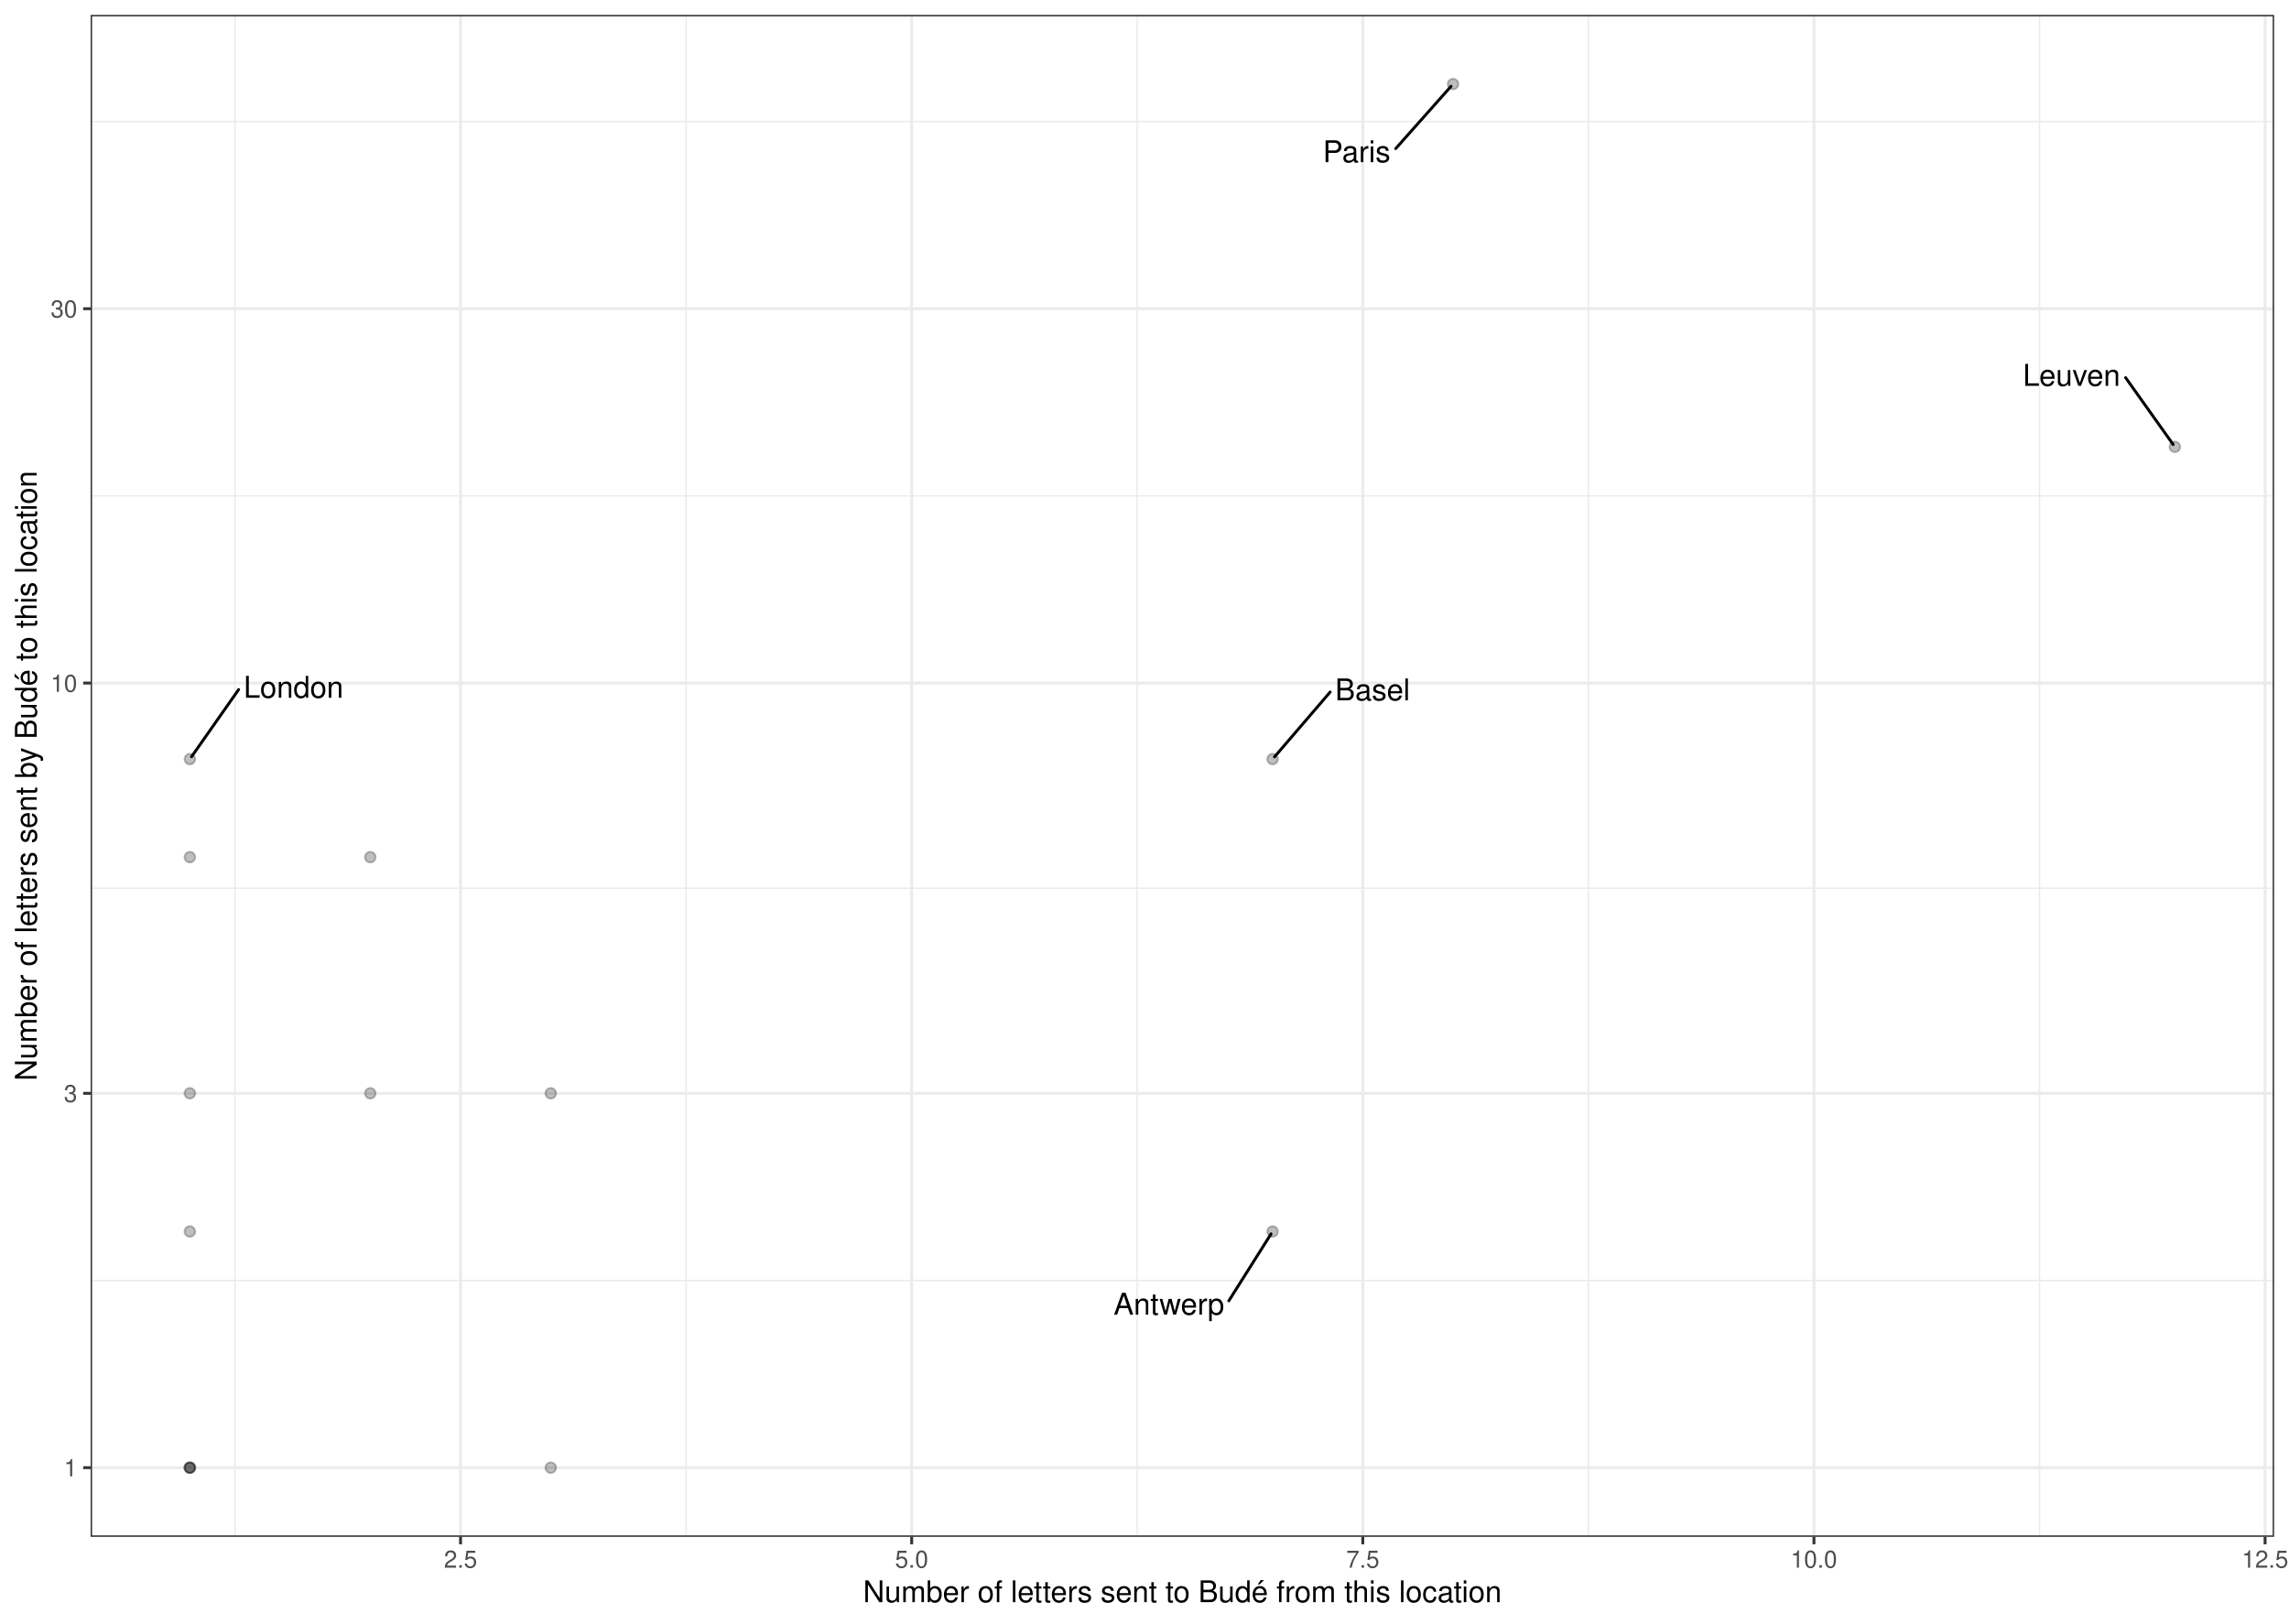
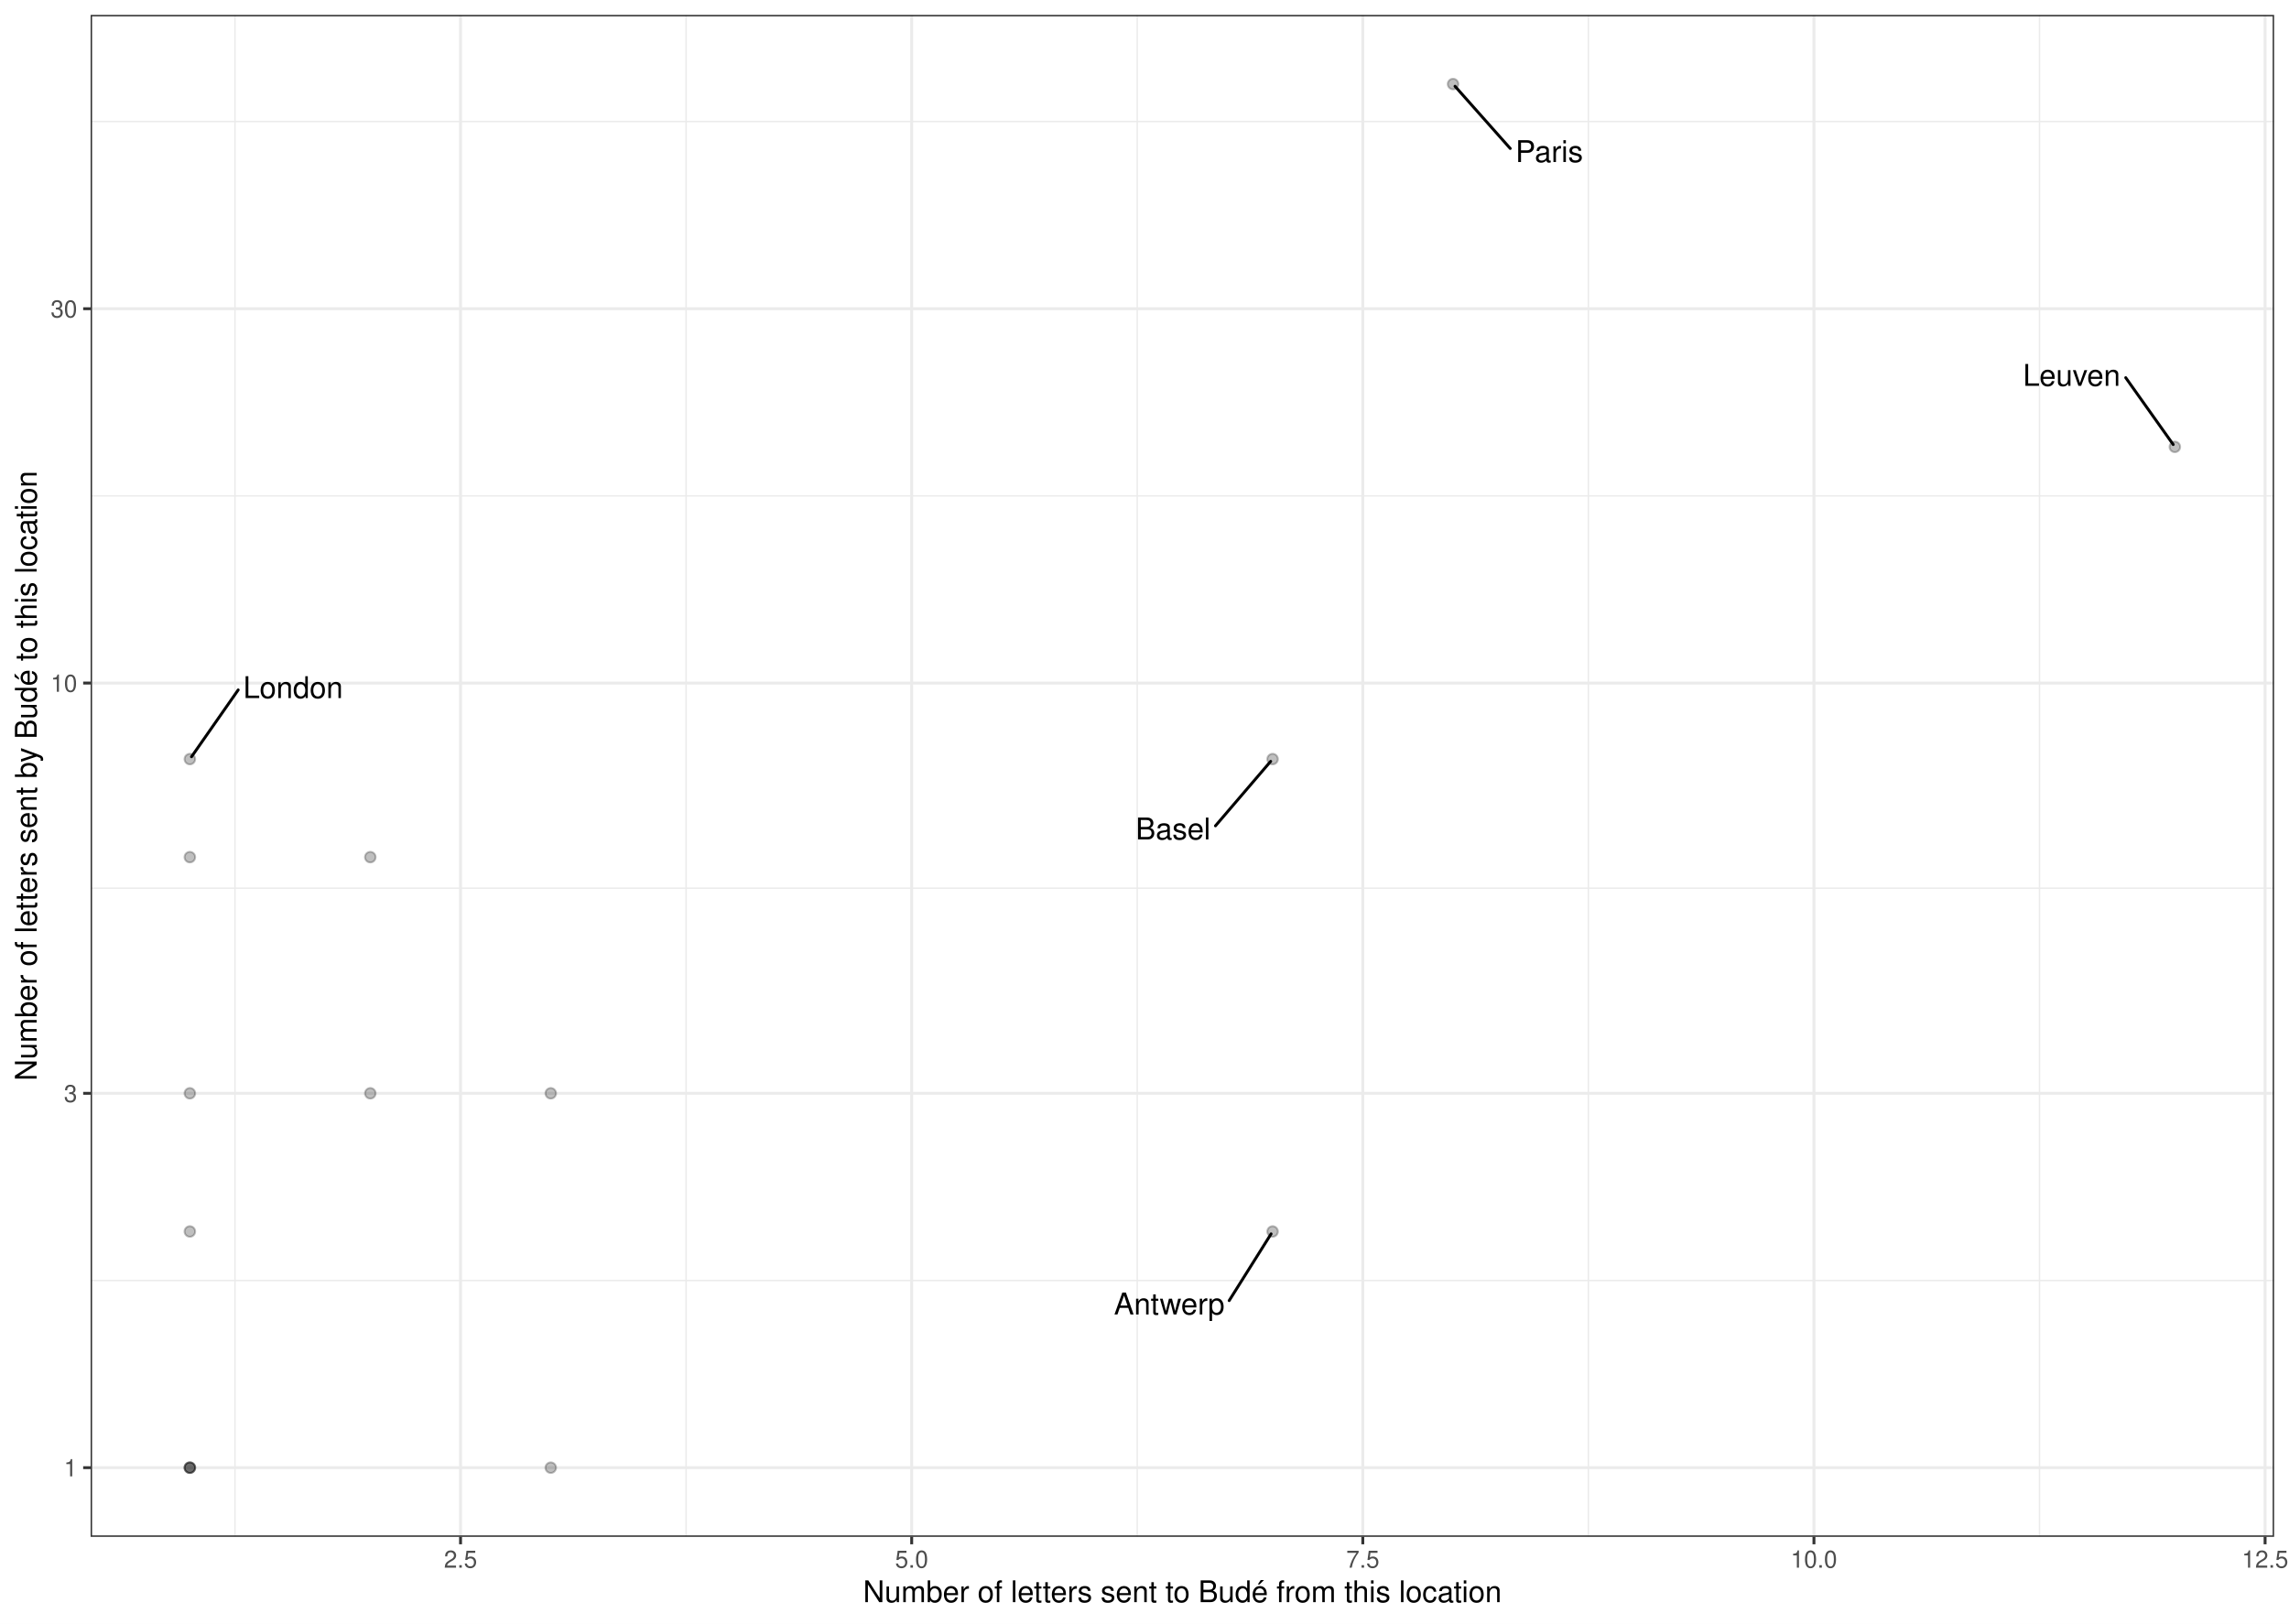
<svg xmlns="http://www.w3.org/2000/svg" class="svglite" width="842.40pt" height="597.60pt" viewBox="0 0 842.40 597.60">
  <defs>
    <style type="text/css">
    .svglite line, .svglite polyline, .svglite polygon, .svglite path, .svglite rect, .svglite circle {
      fill: none;
      stroke: #000000;
      stroke-linecap: round;
      stroke-linejoin: round;
      stroke-miterlimit: 10.00;
    }
    .svglite text {
      white-space: pre;
    }
  </style>
  </defs>
  <rect width="100%" height="100%" style="stroke: none; fill: #FFFFFF;" />
  <defs>
    <clipPath id="cpMC4wMHw4NDIuNDB8MC4wMHw1OTcuNjA=">
      <rect x="0.00" y="0.00" width="842.40" height="597.60" />
    </clipPath>
  </defs>
  <g clip-path="url(#cpMC4wMHw4NDIuNDB8MC4wMHw1OTcuNjA=)">
    <rect x="0" y="-0" width="842.40" height="597.60" style="stroke-width: 1.07; stroke: #FFFFFF; fill: #FFFFFF;" />
  </g>
  <defs>
    <clipPath id="cpMzMuMzV8ODM2LjkyfDUuNDh8NTY1LjY5">
      <rect x="33.35" y="5.48" width="803.57" height="560.21" />
    </clipPath>
  </defs>
  <g clip-path="url(#cpMzMuMzV8ODM2LjkyfDUuNDh8NTY1LjY5)">
    <rect x="33.35" y="5.48" width="803.57" height="560.21" style="stroke-width: 1.07; stroke: none; fill: #FFFFFF;" />
    <polyline points="33.35,471.33 836.92,471.33 " style="stroke-width: 0.53; stroke: #EBEBEB; stroke-linecap: butt;" />
    <polyline points="33.35,326.93 836.92,326.93 " style="stroke-width: 0.53; stroke: #EBEBEB; stroke-linecap: butt;" />
    <polyline points="33.35,182.53 836.92,182.53 " style="stroke-width: 0.53; stroke: #EBEBEB; stroke-linecap: butt;" />
    <polyline points="33.35,44.73 836.92,44.73 " style="stroke-width: 0.53; stroke: #EBEBEB; stroke-linecap: butt;" />
    <polyline points="86.48,565.69 86.48,5.48 " style="stroke-width: 0.53; stroke: #EBEBEB; stroke-linecap: butt;" />
    <polyline points="252.50,565.69 252.50,5.48 " style="stroke-width: 0.53; stroke: #EBEBEB; stroke-linecap: butt;" />
    <polyline points="418.53,565.69 418.53,5.48 " style="stroke-width: 0.53; stroke: #EBEBEB; stroke-linecap: butt;" />
    <polyline points="584.56,565.69 584.56,5.48 " style="stroke-width: 0.53; stroke: #EBEBEB; stroke-linecap: butt;" />
    <polyline points="750.59,565.69 750.59,5.48 " style="stroke-width: 0.53; stroke: #EBEBEB; stroke-linecap: butt;" />
    <polyline points="33.35,540.23 836.92,540.23 " style="stroke-width: 1.07; stroke: #EBEBEB; stroke-linecap: butt;" />
    <polyline points="33.35,402.43 836.92,402.43 " style="stroke-width: 1.07; stroke: #EBEBEB; stroke-linecap: butt;" />
    <polyline points="33.35,251.42 836.92,251.42 " style="stroke-width: 1.07; stroke: #EBEBEB; stroke-linecap: butt;" />
    <polyline points="33.35,113.63 836.92,113.63 " style="stroke-width: 1.07; stroke: #EBEBEB; stroke-linecap: butt;" />
    <polyline points="169.49,565.69 169.49,5.48 " style="stroke-width: 1.07; stroke: #EBEBEB; stroke-linecap: butt;" />
    <polyline points="335.52,565.69 335.52,5.48 " style="stroke-width: 1.07; stroke: #EBEBEB; stroke-linecap: butt;" />
    <polyline points="501.54,565.69 501.54,5.48 " style="stroke-width: 1.07; stroke: #EBEBEB; stroke-linecap: butt;" />
    <polyline points="667.57,565.69 667.57,5.48 " style="stroke-width: 1.07; stroke: #EBEBEB; stroke-linecap: butt;" />
    <polyline points="833.60,565.69 833.60,5.48 " style="stroke-width: 1.07; stroke: #EBEBEB; stroke-linecap: butt;" />
+     <circle cx="800.39" cy="164.49" r="1.95" style="stroke-width: 0.71; stroke: #000000; stroke-opacity: 0.25; fill: #000000; fill-opacity: 0.25;" />
+     <circle cx="468.34" cy="279.41" r="1.95" style="stroke-width: 0.71; stroke: #000000; stroke-opacity: 0.25; fill: #000000; fill-opacity: 0.25;" />
    <circle cx="468.34" cy="453.29" r="1.95" style="stroke-width: 0.71; stroke: #000000; stroke-opacity: 0.25; fill: #000000; fill-opacity: 0.25;" />
+     <circle cx="69.87" cy="402.43" r="1.95" style="stroke-width: 0.71; stroke: #000000; stroke-opacity: 0.25; fill: #000000; fill-opacity: 0.25;" />
    <circle cx="69.87" cy="540.23" r="1.95" style="stroke-width: 0.71; stroke: #000000; stroke-opacity: 0.25; fill: #000000; fill-opacity: 0.25;" />
-     <circle cx="468.34" cy="279.41" r="1.95" style="stroke-width: 0.71; stroke: #000000; stroke-opacity: 0.25; fill: #000000; fill-opacity: 0.25;" />
-     <circle cx="69.87" cy="402.43" r="1.95" style="stroke-width: 0.71; stroke: #000000; stroke-opacity: 0.25; fill: #000000; fill-opacity: 0.25;" />
-     <circle cx="69.87" cy="315.50" r="1.95" style="stroke-width: 0.71; stroke: #000000; stroke-opacity: 0.25; fill: #000000; fill-opacity: 0.25;" />
-     <circle cx="69.87" cy="540.23" r="1.95" style="stroke-width: 0.71; stroke: #000000; stroke-opacity: 0.25; fill: #000000; fill-opacity: 0.25;" />
-     <circle cx="800.39" cy="164.49" r="1.95" style="stroke-width: 0.71; stroke: #000000; stroke-opacity: 0.25; fill: #000000; fill-opacity: 0.25;" />
-     <circle cx="69.87" cy="279.41" r="1.95" style="stroke-width: 0.71; stroke: #000000; stroke-opacity: 0.25; fill: #000000; fill-opacity: 0.25;" />
-     <circle cx="69.87" cy="540.23" r="1.95" style="stroke-width: 0.71; stroke: #000000; stroke-opacity: 0.25; fill: #000000; fill-opacity: 0.25;" />
-     <circle cx="69.87" cy="453.29" r="1.95" style="stroke-width: 0.71; stroke: #000000; stroke-opacity: 0.25; fill: #000000; fill-opacity: 0.25;" />
-     <circle cx="202.69" cy="402.43" r="1.95" style="stroke-width: 0.71; stroke: #000000; stroke-opacity: 0.25; fill: #000000; fill-opacity: 0.25;" />
    <circle cx="534.75" cy="30.94" r="1.95" style="stroke-width: 0.71; stroke: #000000; stroke-opacity: 0.25; fill: #000000; fill-opacity: 0.25;" />
    <circle cx="136.28" cy="315.50" r="1.95" style="stroke-width: 0.71; stroke: #000000; stroke-opacity: 0.25; fill: #000000; fill-opacity: 0.25;" />
+     <circle cx="69.87" cy="453.29" r="1.95" style="stroke-width: 0.71; stroke: #000000; stroke-opacity: 0.25; fill: #000000; fill-opacity: 0.25;" />
+     <circle cx="69.87" cy="279.41" r="1.95" style="stroke-width: 0.71; stroke: #000000; stroke-opacity: 0.25; fill: #000000; fill-opacity: 0.25;" />
+     <circle cx="69.87" cy="315.50" r="1.95" style="stroke-width: 0.71; stroke: #000000; stroke-opacity: 0.25; fill: #000000; fill-opacity: 0.25;" />
+     <circle cx="202.69" cy="402.43" r="1.95" style="stroke-width: 0.71; stroke: #000000; stroke-opacity: 0.25; fill: #000000; fill-opacity: 0.25;" />
+     <circle cx="136.28" cy="402.43" r="1.95" style="stroke-width: 0.71; stroke: #000000; stroke-opacity: 0.25; fill: #000000; fill-opacity: 0.25;" />
    <circle cx="202.69" cy="540.23" r="1.95" style="stroke-width: 0.71; stroke: #000000; stroke-opacity: 0.25; fill: #000000; fill-opacity: 0.25;" />
-     <circle cx="136.28" cy="402.43" r="1.95" style="stroke-width: 0.71; stroke: #000000; stroke-opacity: 0.25; fill: #000000; fill-opacity: 0.25;" />
-     <line x1="452.23" y1="478.81" x2="467.78" y2="454.17" style="stroke-width: 1.07;" />
-     <line x1="489.53" y1="254.72" x2="469.05" y2="278.59" style="stroke-width: 1.07;" />
-     <line x1="782.27" y1="139.01" x2="799.78" y2="163.63" style="stroke-width: 1.07;" />
-     <line x1="87.82" y1="253.82" x2="70.48" y2="278.55" style="stroke-width: 1.07;" />
-     <line x1="513.65" y1="54.69" x2="534.02" y2="31.76" style="stroke-width: 1.07;" />
-     <text x="430.20" y="483.89" text-anchor="middle" style="font-size: 11.04px; font-weight: 0; font-family: &quot;Nimbus Sans&quot;;" textLength="40.46px" lengthAdjust="spacingAndGlyphs">Antwerp</text>
-     <text x="505.13" y="257.78" text-anchor="middle" style="font-size: 11.04px; font-weight: 0; font-family: &quot;Nimbus Sans&quot;;" textLength="27.59px" lengthAdjust="spacingAndGlyphs">Basel</text>
-     <text x="762.37" y="142.01" text-anchor="middle" style="font-size: 11.04px; font-weight: 0; font-family: &quot;Nimbus Sans&quot;;" textLength="36.19px" lengthAdjust="spacingAndGlyphs">Leuven</text>
-     <text x="108.02" y="256.82" text-anchor="middle" style="font-size: 11.04px; font-weight: 0; font-family: &quot;Nimbus Sans&quot;;" textLength="36.81px" lengthAdjust="spacingAndGlyphs">London</text>
-     <text x="499.28" y="59.69" text-anchor="middle" style="font-size: 11.04px; font-weight: 0; font-family: &quot;Nimbus Sans&quot;;" textLength="25.13px" lengthAdjust="spacingAndGlyphs">Paris</text>
+     <circle cx="69.87" cy="540.23" r="1.95" style="stroke-width: 0.71; stroke: #000000; stroke-opacity: 0.25; fill: #000000; fill-opacity: 0.25;" />
+     <circle cx="69.87" cy="540.23" r="1.95" style="stroke-width: 0.71; stroke: #000000; stroke-opacity: 0.25; fill: #000000; fill-opacity: 0.25;" />
+     <line x1="782.31" y1="139.02" x2="799.78" y2="163.62" style="stroke-width: 1.07;" />
+     <line x1="447.31" y1="303.98" x2="467.63" y2="280.24" style="stroke-width: 1.07;" />
+     <line x1="452.36" y1="478.73" x2="467.79" y2="454.17" style="stroke-width: 1.07;" />
+     <line x1="555.80" y1="54.65" x2="535.48" y2="31.76" style="stroke-width: 1.07;" />
+     <line x1="87.66" y1="253.95" x2="70.48" y2="278.55" style="stroke-width: 1.07;" />
+     <text x="762.42" y="142.03" text-anchor="middle" style="font-size: 11.04px; font-weight: 0; font-family: &quot;Nimbus Sans&quot;;" textLength="36.19px" lengthAdjust="spacingAndGlyphs">Leuven</text>
+     <text x="431.72" y="308.97" text-anchor="middle" style="font-size: 11.04px; font-weight: 0; font-family: &quot;Nimbus Sans&quot;;" textLength="27.59px" lengthAdjust="spacingAndGlyphs">Basel</text>
+     <text x="430.32" y="483.82" text-anchor="middle" style="font-size: 11.04px; font-weight: 0; font-family: &quot;Nimbus Sans&quot;;" textLength="40.46px" lengthAdjust="spacingAndGlyphs">Antwerp</text>
+     <text x="570.16" y="59.65" text-anchor="middle" style="font-size: 11.04px; font-weight: 0; font-family: &quot;Nimbus Sans&quot;;" textLength="25.13px" lengthAdjust="spacingAndGlyphs">Paris</text>
+     <text x="107.86" y="256.95" text-anchor="middle" style="font-size: 11.04px; font-weight: 0; font-family: &quot;Nimbus Sans&quot;;" textLength="36.81px" lengthAdjust="spacingAndGlyphs">London</text>
    <rect x="33.35" y="5.48" width="803.57" height="560.21" style="stroke-width: 1.07; stroke: #333333;" />
  </g>
  <g clip-path="url(#cpMC4wMHw4NDIuNDB8MC4wMHw1OTcuNjA=)">
    <text x="28.42" y="543.44" text-anchor="end" style="font-size: 8.80px; font-weight: 0;fill: #4D4D4D; font-family: &quot;Nimbus Sans&quot;;" textLength="4.89px" lengthAdjust="spacingAndGlyphs">1</text>
    <text x="28.42" y="405.64" text-anchor="end" style="font-size: 8.80px; font-weight: 0;fill: #4D4D4D; font-family: &quot;Nimbus Sans&quot;;" textLength="4.89px" lengthAdjust="spacingAndGlyphs">3</text>
    <text x="28.42" y="254.63" text-anchor="end" style="font-size: 8.80px; font-weight: 0;fill: #4D4D4D; font-family: &quot;Nimbus Sans&quot;;" textLength="9.78px" lengthAdjust="spacingAndGlyphs">10</text>
    <text x="28.42" y="116.84" text-anchor="end" style="font-size: 8.80px; font-weight: 0;fill: #4D4D4D; font-family: &quot;Nimbus Sans&quot;;" textLength="9.78px" lengthAdjust="spacingAndGlyphs">30</text>
    <polyline points="30.61,540.23 33.35,540.23 " style="stroke-width: 1.07; stroke: #333333; stroke-linecap: butt;" />
    <polyline points="30.61,402.43 33.35,402.43 " style="stroke-width: 1.07; stroke: #333333; stroke-linecap: butt;" />
    <polyline points="30.61,251.42 33.35,251.42 " style="stroke-width: 1.07; stroke: #333333; stroke-linecap: butt;" />
    <polyline points="30.61,113.63 33.35,113.63 " style="stroke-width: 1.07; stroke: #333333; stroke-linecap: butt;" />
    <polyline points="169.49,568.43 169.49,565.69 " style="stroke-width: 1.07; stroke: #333333; stroke-linecap: butt;" />
    <polyline points="335.52,568.43 335.52,565.69 " style="stroke-width: 1.07; stroke: #333333; stroke-linecap: butt;" />
    <polyline points="501.54,568.43 501.54,565.69 " style="stroke-width: 1.07; stroke: #333333; stroke-linecap: butt;" />
    <polyline points="667.57,568.43 667.57,565.69 " style="stroke-width: 1.07; stroke: #333333; stroke-linecap: butt;" />
    <polyline points="833.60,568.43 833.60,565.69 " style="stroke-width: 1.07; stroke: #333333; stroke-linecap: butt;" />
    <text x="169.49" y="577.04" text-anchor="middle" style="font-size: 8.80px; font-weight: 0;fill: #4D4D4D; font-family: &quot;Nimbus Sans&quot;;" textLength="12.23px" lengthAdjust="spacingAndGlyphs">2.5</text>
    <text x="335.52" y="577.04" text-anchor="middle" style="font-size: 8.80px; font-weight: 0;fill: #4D4D4D; font-family: &quot;Nimbus Sans&quot;;" textLength="12.23px" lengthAdjust="spacingAndGlyphs">5.0</text>
    <text x="501.54" y="577.04" text-anchor="middle" style="font-size: 8.80px; font-weight: 0;fill: #4D4D4D; font-family: &quot;Nimbus Sans&quot;;" textLength="12.23px" lengthAdjust="spacingAndGlyphs">7.5</text>
    <text x="667.57" y="577.04" text-anchor="middle" style="font-size: 8.80px; font-weight: 0;fill: #4D4D4D; font-family: &quot;Nimbus Sans&quot;;" textLength="17.11px" lengthAdjust="spacingAndGlyphs">10.0</text>
    <text x="833.60" y="577.04" text-anchor="middle" style="font-size: 8.80px; font-weight: 0;fill: #4D4D4D; font-family: &quot;Nimbus Sans&quot;;" textLength="17.11px" lengthAdjust="spacingAndGlyphs">12.5</text>
    <text x="435.13" y="589.72" text-anchor="middle" style="font-size: 11.00px; font-weight: 0; font-family: &quot;Nimbus Sans&quot;;" textLength="235.36px" lengthAdjust="spacingAndGlyphs">Number of letters sent to Budé from this location</text>
    <text transform="translate(13.50,285.59) rotate(-90)" text-anchor="middle" style="font-size: 11.00px; font-weight: 0; font-family: &quot;Nimbus Sans&quot;;" textLength="224.97px" lengthAdjust="spacingAndGlyphs">Number of letters sent by Budé to this location</text>
  </g>
</svg>
